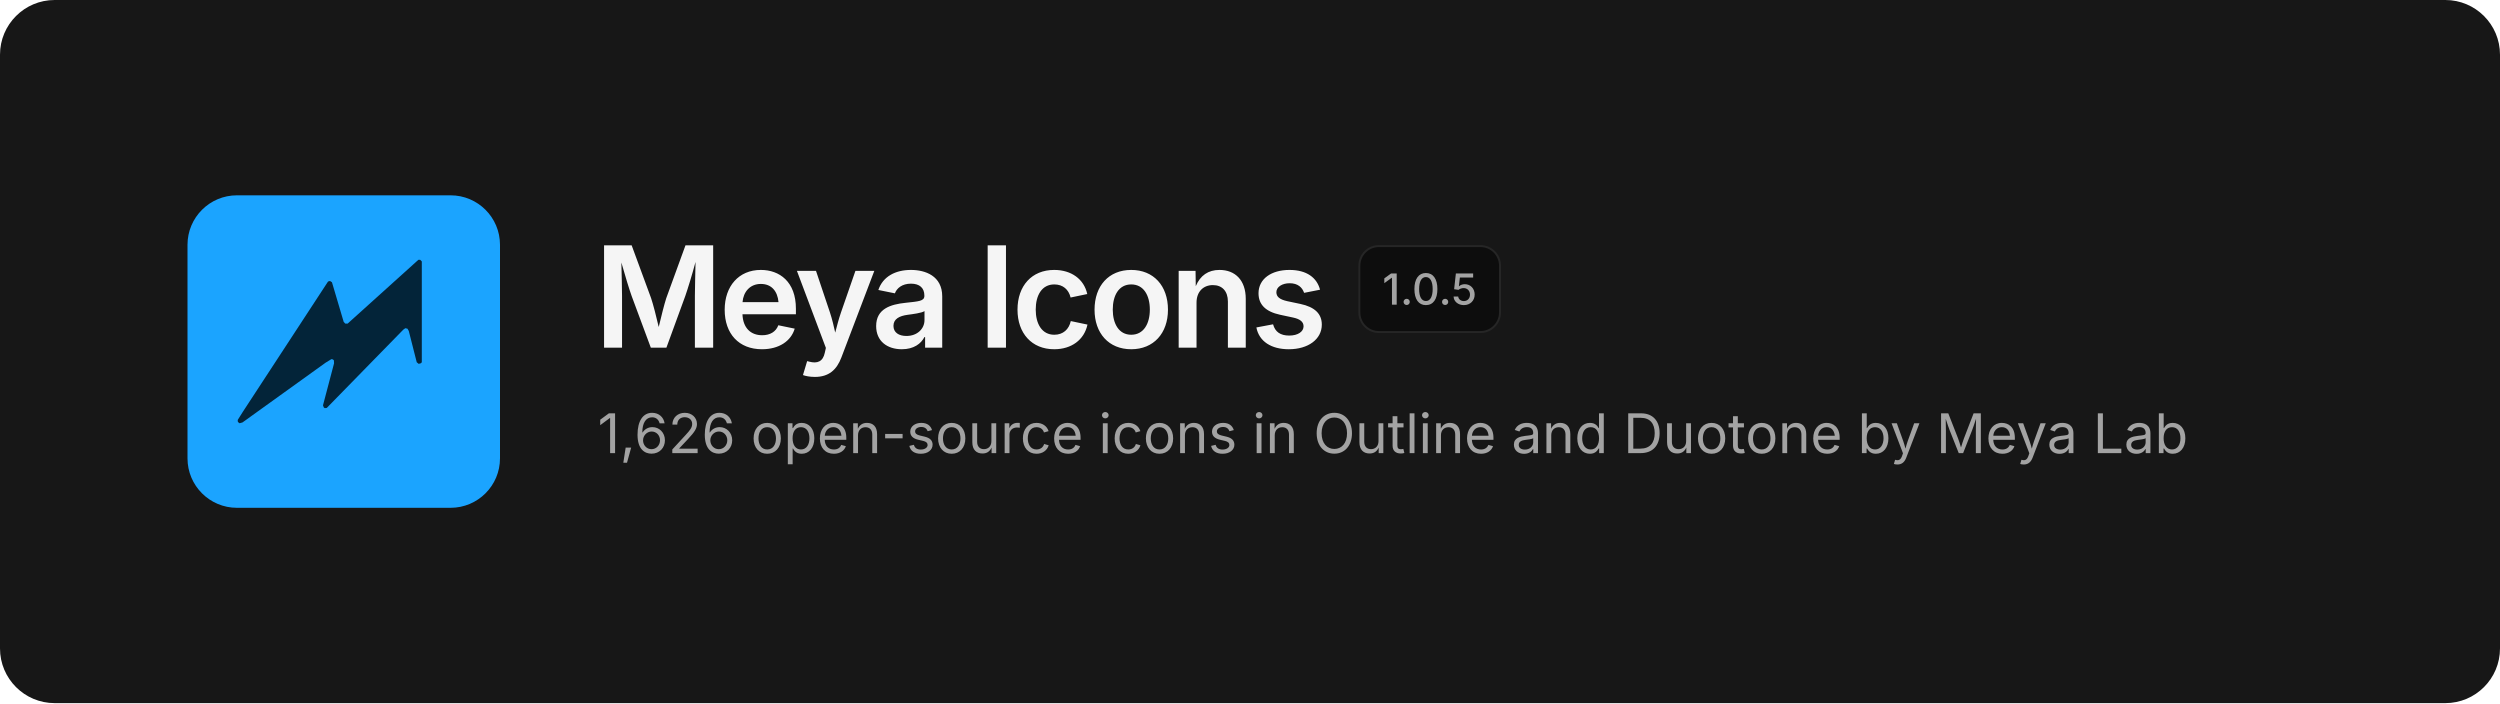
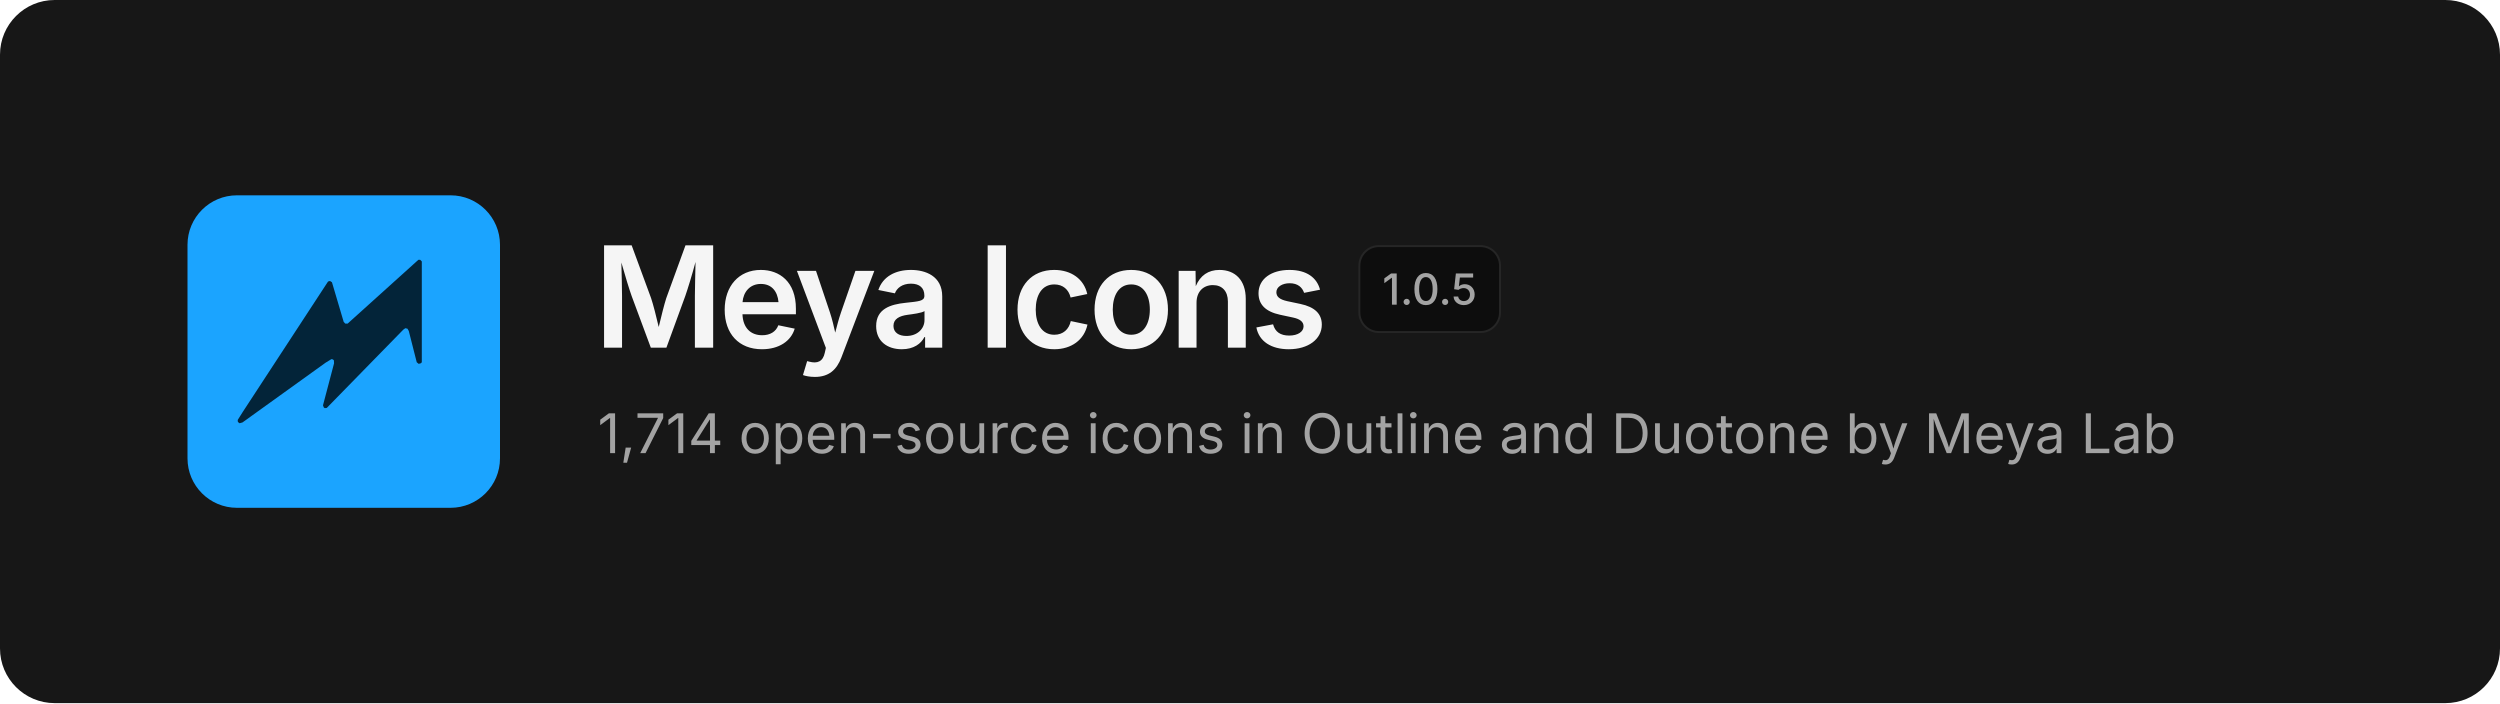
<svg xmlns="http://www.w3.org/2000/svg" width="1280" height="360" viewBox="0 0 1280 360" fill="none">
  <rect width="1280" height="360" rx="28" fill="#171717" />
  <svg x="96" y="100" width="160" height="160" viewBox="0 0 480 480">
    <rect width="480" height="480" rx="76" fill="#1BA4FF" />
    <path d="M354.6 99.1 L357.4 99.1 L359.9 101.6 L359.9 256.4 L358.6 257.9 L355.1 258.9 L352.1 256.4 L339.9 208.4 L337.9 204.9 L334.6 204.1 L331.4 206.4 L213.9 326.6 L210.9 326.9 L209.4 325.9 L208.1 322.6 L225.1 258.1 L224.9 253.6 L223.4 252.1 L221.1 251.6 L212.1 257.1 L84.4 348.9 L79.9 350.1 L77.4 348.1 L77.1 345.1 L85.1 332.4 L215.9 132.4 L218.9 131.6 L221.9 133.6 L239.9 194.4 L242.4 197.1 L245.9 197.1Z" fill="#032439" />
  </svg>
  <text x="304" y="178" font-family="Inter, -apple-system, 'Segoe UI', Helvetica, Arial, sans-serif" font-size="72" font-weight="600" letter-spacing="-2.5" fill="#F5F5F5">Meya Icons</text>
  <rect x="696" y="126" width="72" height="44" rx="10" fill="#0D0D0D" stroke="#262626" />
  <text x="732" y="156" text-anchor="middle" font-family="Inter, -apple-system, 'Segoe UI', Helvetica, Arial, sans-serif" font-size="22" font-weight="500" fill="#A3A3A3">1.0.5</text>
-   <text x="306" y="232" font-family="Inter, -apple-system, 'Segoe UI', Helvetica, Arial, sans-serif" font-size="28" fill="#A3A3A3">1,626 open-source icons in Outline and Duotone by Meya Lab</text>
+   <text x="306" y="232" font-family="Inter, -apple-system, 'Segoe UI', Helvetica, Arial, sans-serif" font-size="28" fill="#A3A3A3">1,714 open-source icons in Outline and Duotone by Meya Lab</text>
</svg>
